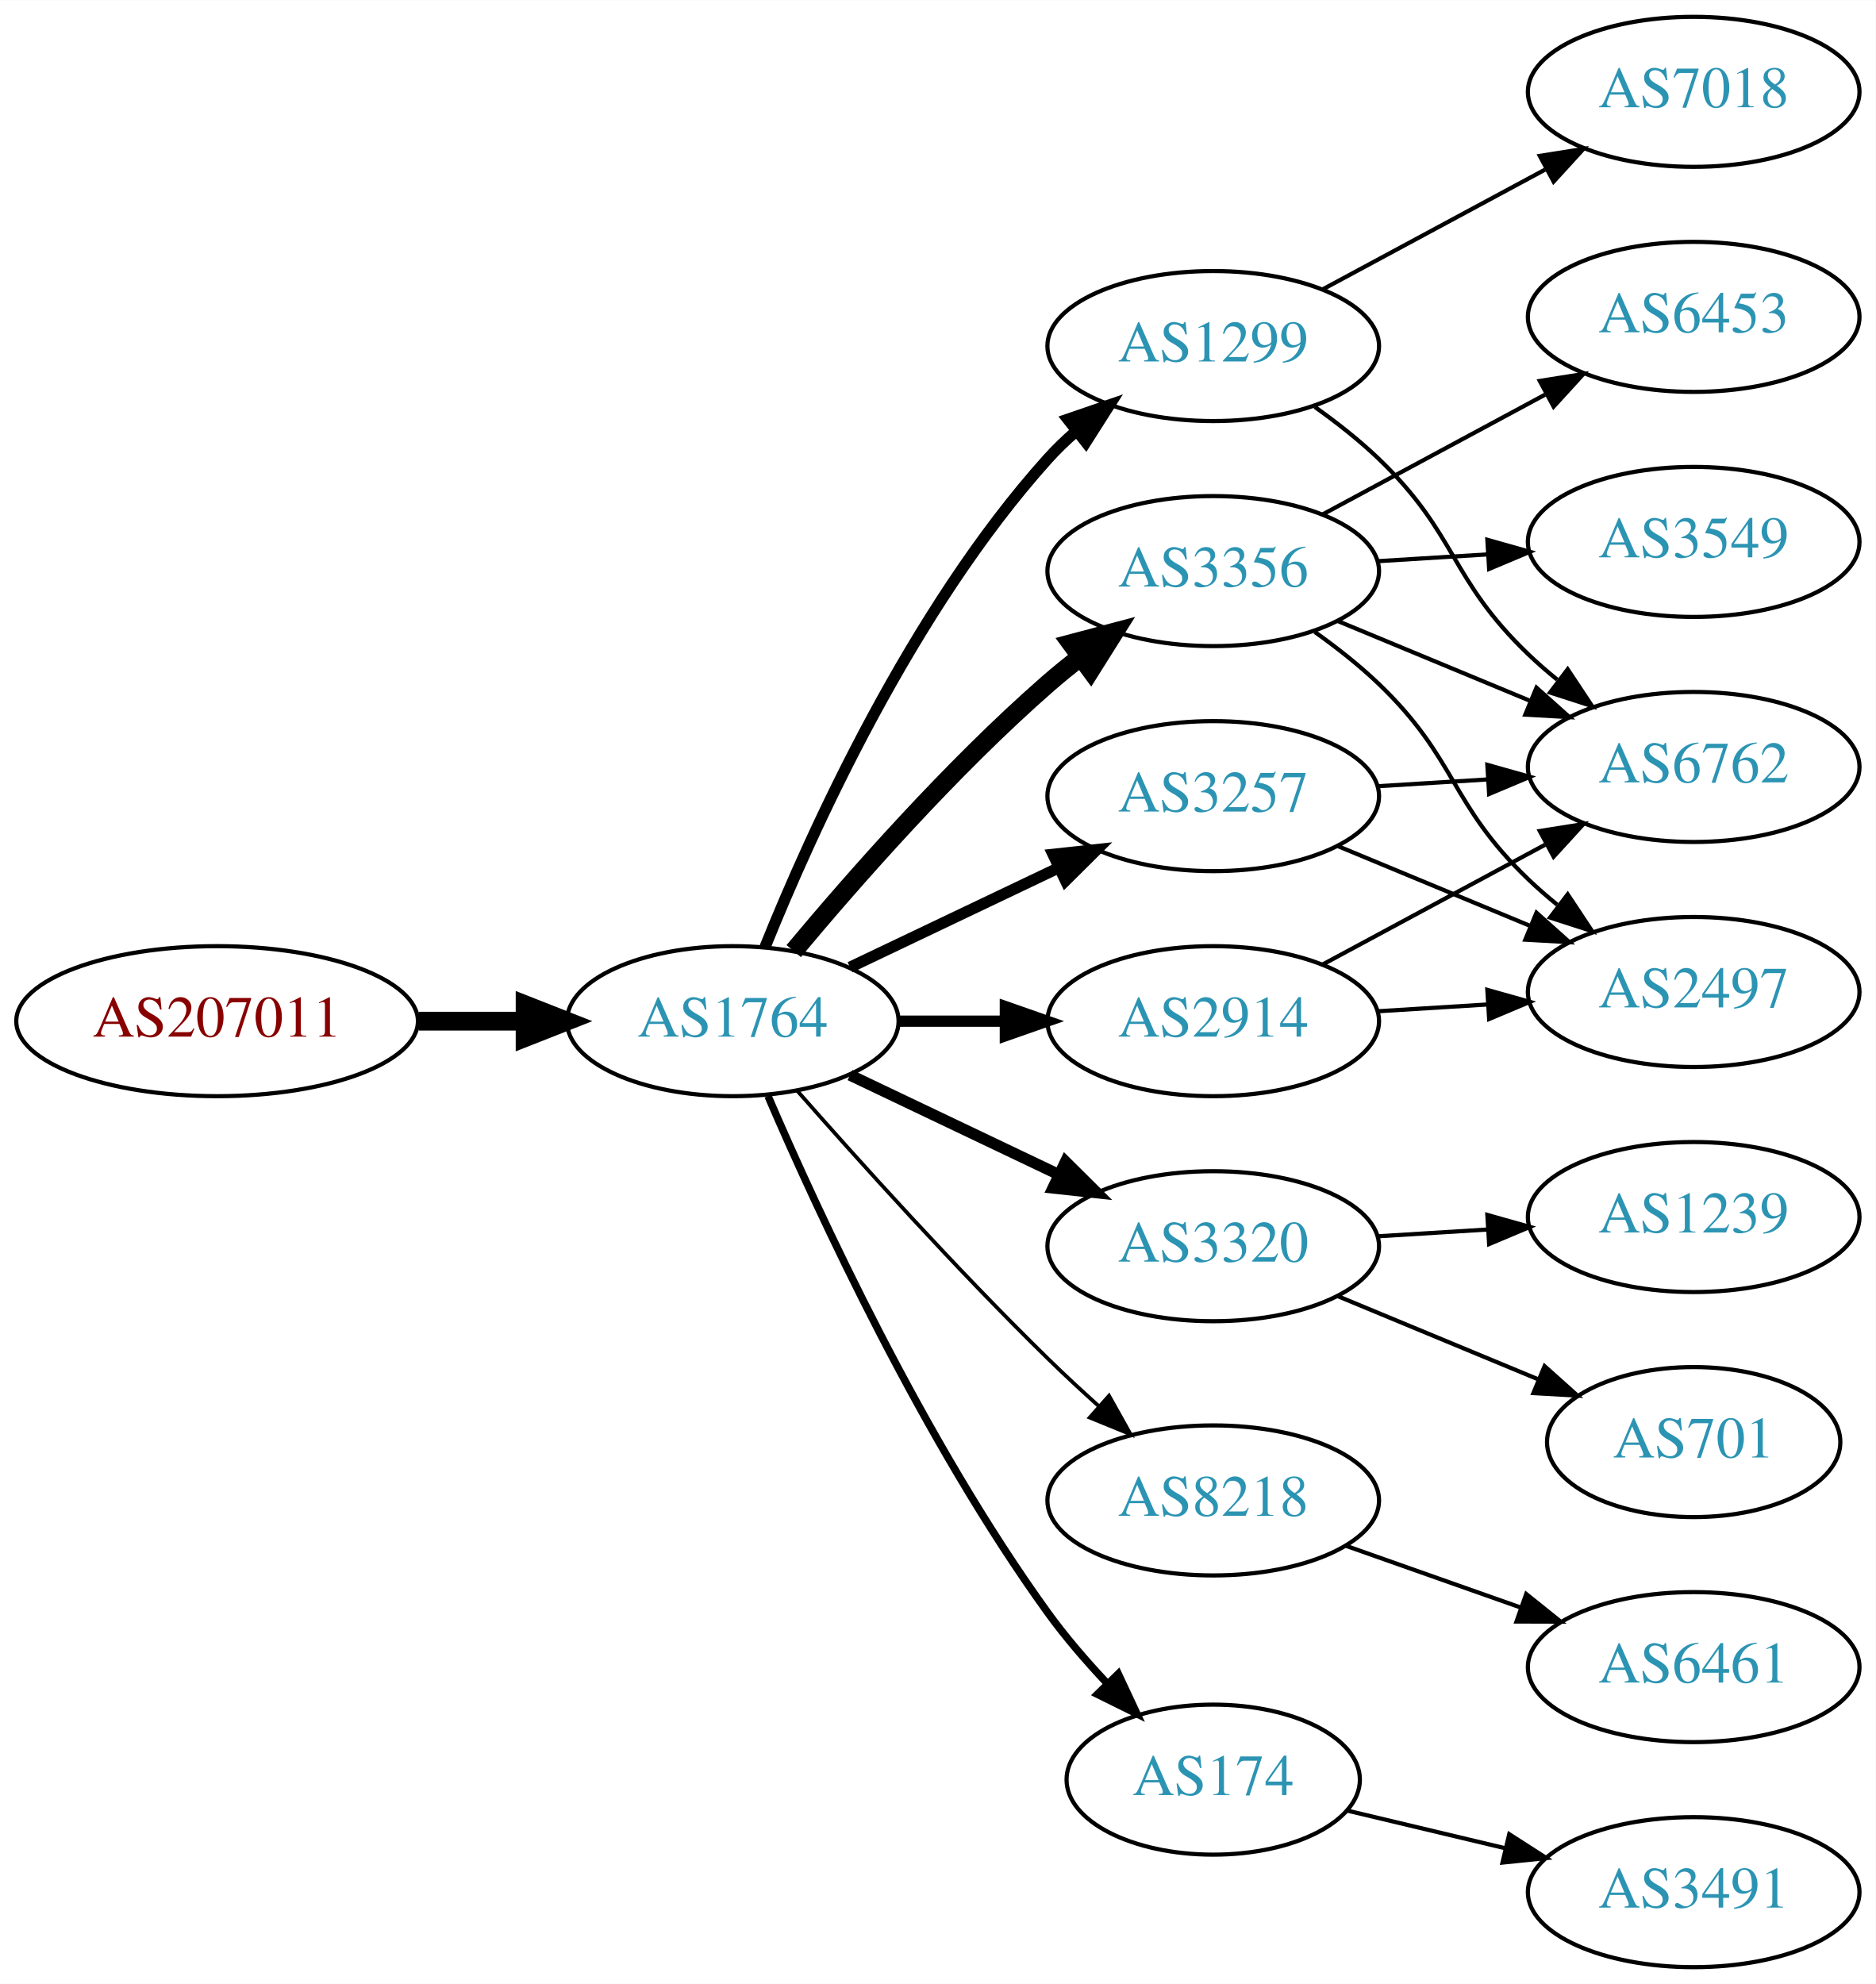
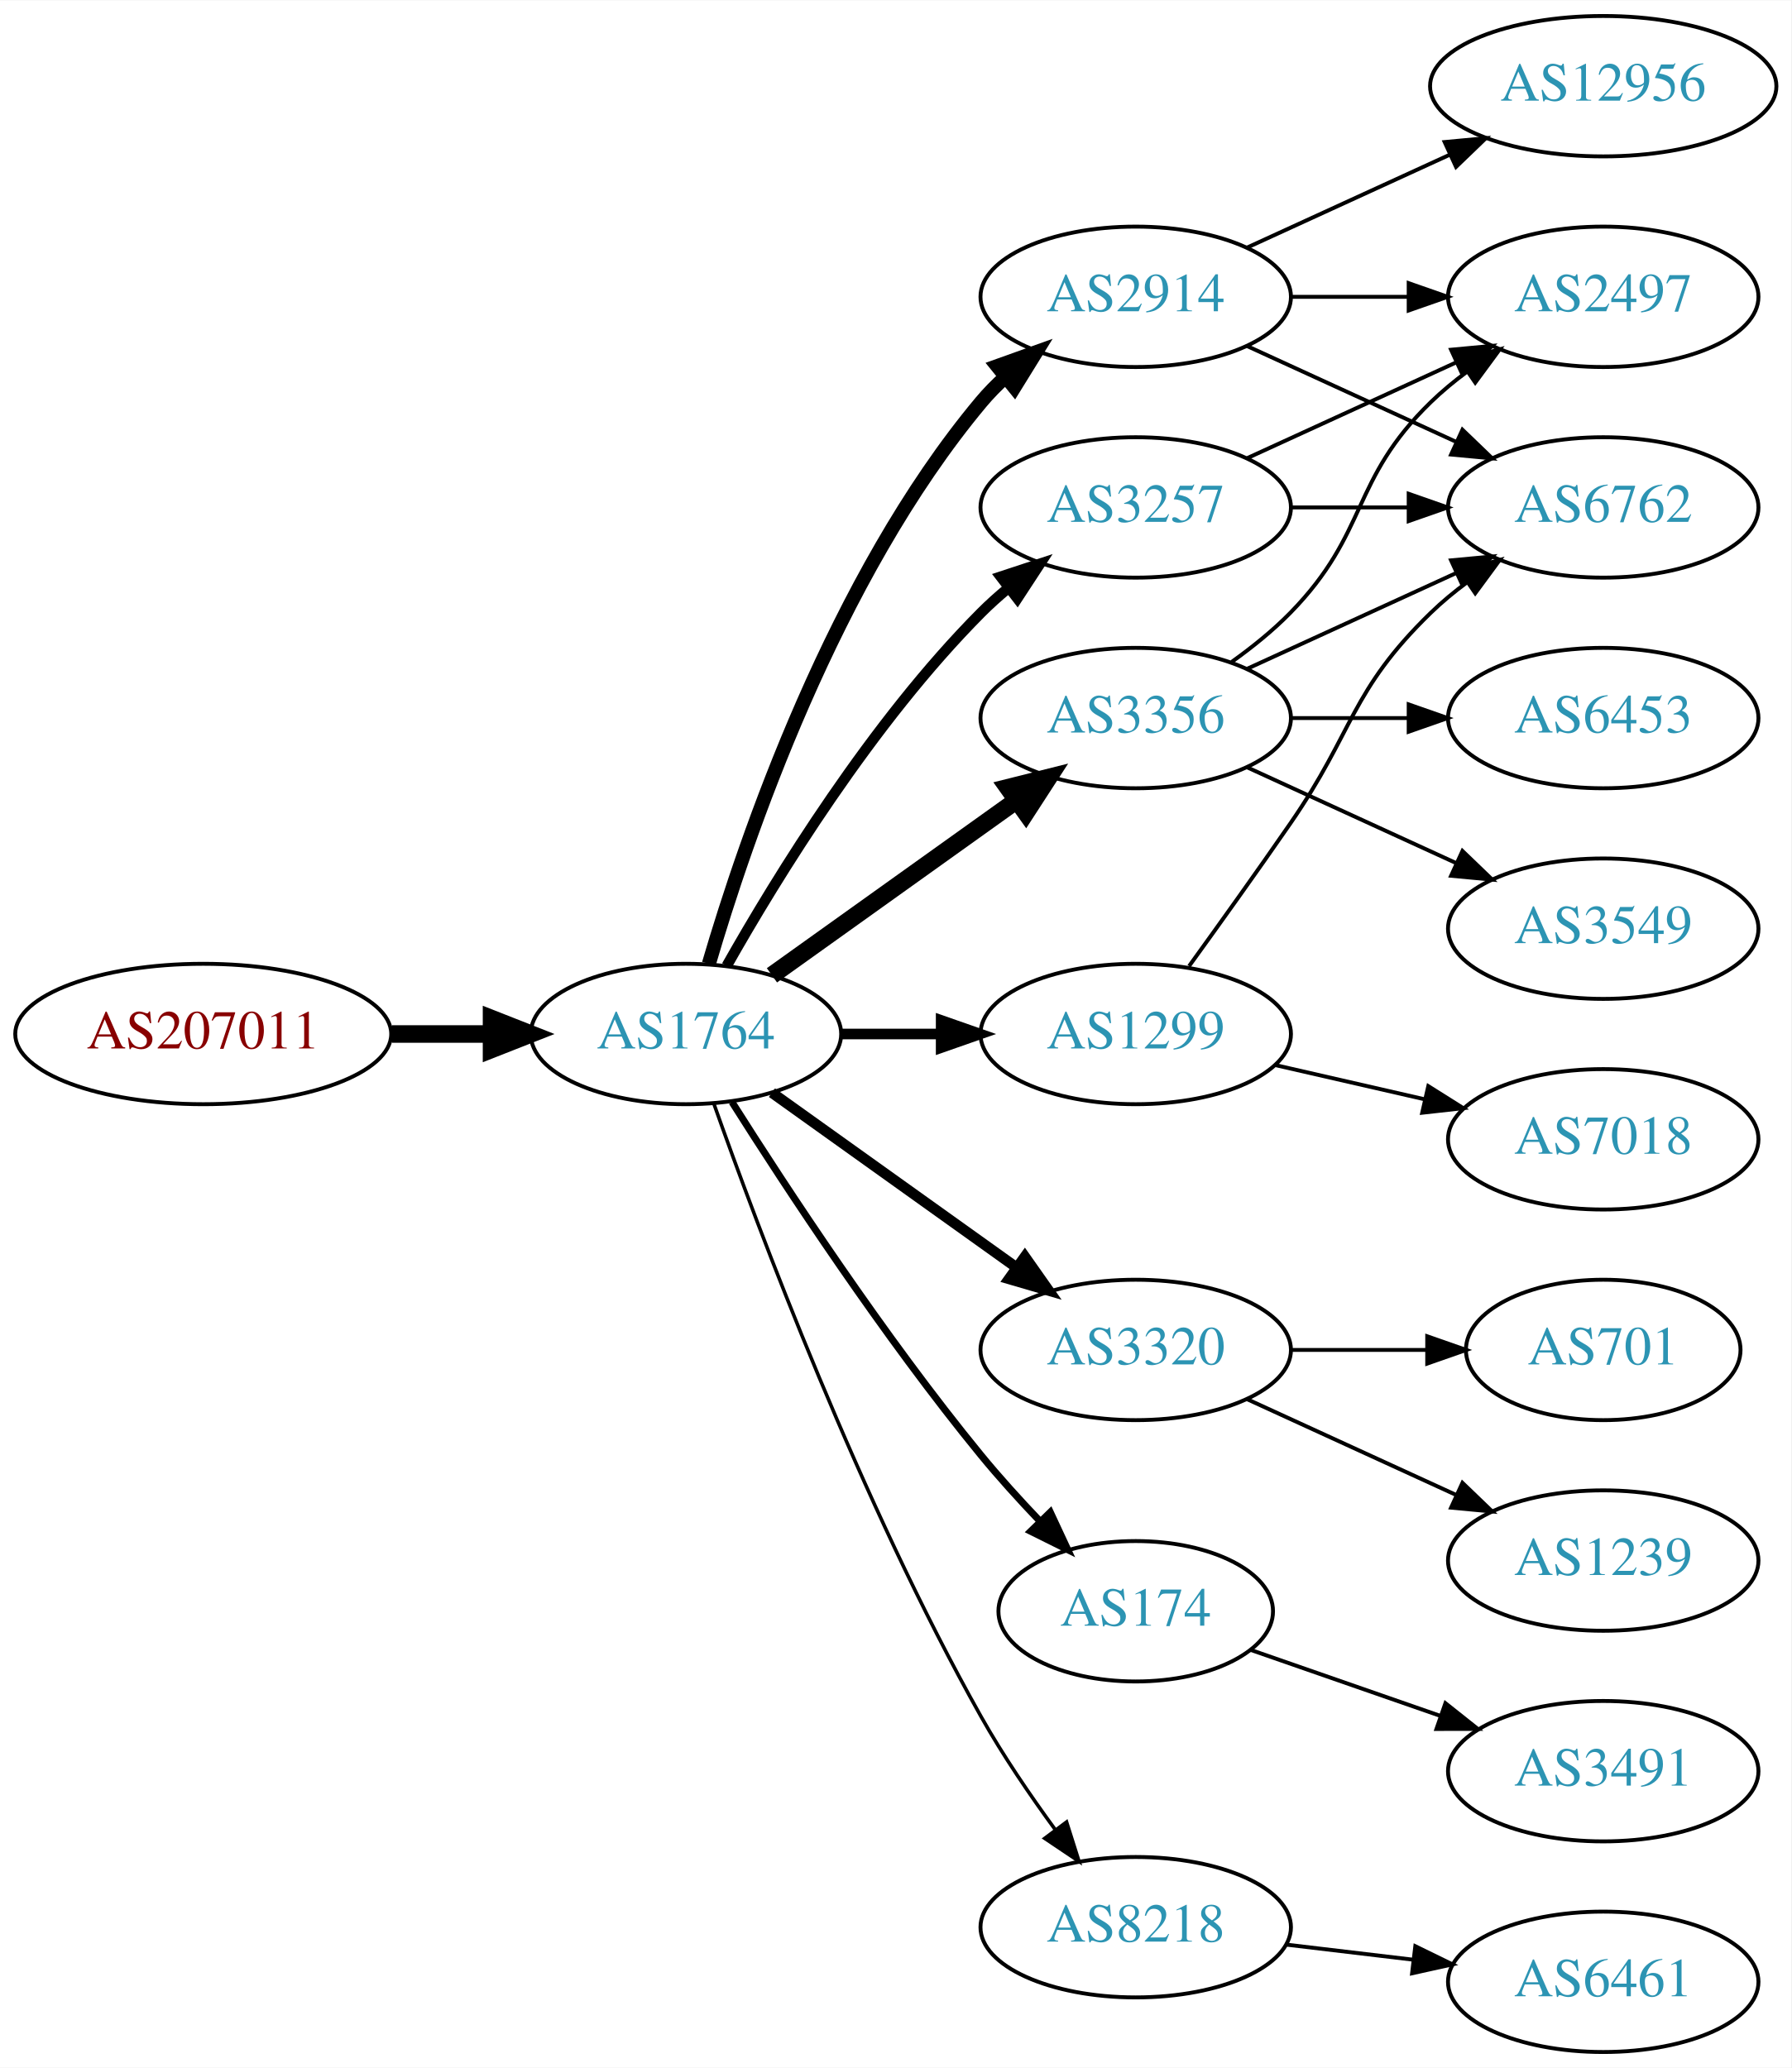
- <svg xmlns="http://www.w3.org/2000/svg" xmlns:xlink="http://www.w3.org/1999/xlink" width="450pt" height="476pt" viewBox="0.00 0.00 450.07 476.00">
-   <g id="graph0" class="graph" transform="scale(1 1) rotate(0) translate(4 472)">
-     <polygon fill="white" stroke="none" points="-4,4 -4,-472 446.07,-472 446.07,4 -4,4" />
+ <svg xmlns="http://www.w3.org/2000/svg" xmlns:xlink="http://www.w3.org/1999/xlink" width="459pt" height="530pt" viewBox="0.00 0.00 459.17 530.00">
+   <g id="graph0" class="graph" transform="scale(1 1) rotate(0) translate(4 526)">
+     <polygon fill="white" stroke="none" points="-4,4 -4,-526 455.17,-526 455.17,4 -4,4" />
    <g id="node1" class="node">
      <g id="a_node1">
        <a xlink:href="/asn/207011" xlink:title="AS207011 ~ ICS Information Systems GesmbH [AT]">
-           <ellipse fill="#ffffff" stroke="black" cx="48.096" cy="-227" rx="48.192" ry="18" />
-           <text text-anchor="middle" x="48.096" y="-223.3" font-family="Times,serif" font-size="14.00" fill="#880000">AS207011</text>
+           <ellipse fill="#ffffff" stroke="black" cx="48.096" cy="-261" rx="48.192" ry="18" />
+           <text text-anchor="middle" x="48.096" y="-257.3" font-family="Times,serif" font-size="14.00" fill="#880000">AS207011</text>
        </a>
      </g>
    </g>
    <g id="node2" class="node">
      <g id="a_node2">
        <a xlink:href="/asn/1764" xlink:title="AS1764 ~ NEXTLAYER-AS [AT]">
-           <ellipse fill="#ffffff" stroke="black" cx="171.838" cy="-227" rx="39.794" ry="18" />
-           <text text-anchor="middle" x="171.838" y="-223.3" font-family="Times,serif" font-size="14.00" fill="#2c94b3">AS1764</text>
+           <ellipse fill="#ffffff" stroke="black" cx="171.838" cy="-261" rx="39.794" ry="18" />
+           <text text-anchor="middle" x="171.838" y="-257.3" font-family="Times,serif" font-size="14.00" fill="#2c94b3">AS1764</text>
        </a>
      </g>
    </g>
    <g id="edge1" class="edge">
-       <path fill="none" stroke="black" stroke-width="4.5" d="M96.513,-227C104.867,-227 113.577,-227 121.969,-227" />
-       <polygon fill="black" stroke="black" stroke-width="4.5" points="122.004,-230.938 132.004,-227 122.004,-223.063 122.004,-230.938" />
+       <path fill="none" stroke="black" stroke-width="4.5" d="M96.513,-261C104.867,-261 113.577,-261 121.969,-261" />
+       <polygon fill="black" stroke="black" stroke-width="4.5" points="122.004,-264.938 132.004,-261 122.004,-257.063 122.004,-264.938" />
    </g>
    <g id="node3" class="node">
      <g id="a_node3">
-         <a xlink:href="/asn/1299" xlink:title="AS1299 ~ Telia Carrier [EU]">
-           <ellipse fill="#ffffff" stroke="black" cx="287.131" cy="-389" rx="39.794" ry="18" />
-           <text text-anchor="middle" x="287.131" y="-385.3" font-family="Times,serif" font-size="14.00" fill="#2c94b3">AS1299</text>
+         <a xlink:href="/asn/2914" xlink:title="AS2914 ~ NTT America, Inc. [US]">
+           <ellipse fill="#ffffff" stroke="black" cx="287.131" cy="-450" rx="39.794" ry="18" />
+           <text text-anchor="middle" x="287.131" y="-446.3" font-family="Times,serif" font-size="14.00" fill="#2c94b3">AS2914</text>
        </a>
      </g>
    </g>
    <g id="edge2" class="edge">
-       <path fill="none" stroke="black" stroke-width="2.7" d="M179.586,-244.787C190.637,-272.243 214.69,-325.578 247.484,-362 249.487,-364.224 251.706,-366.363 254.038,-368.397" />
-       <polygon fill="black" stroke="black" stroke-width="2.7" points="252.236,-371.433 262.257,-374.873 256.569,-365.935 252.236,-371.433" />
+       <path fill="none" stroke="black" stroke-width="3.6" d="M177.712,-279.002C187.026,-310.844 209.843,-377.981 247.484,-423 249.355,-425.237 251.453,-427.374 253.679,-429.396" />
+       <polygon fill="black" stroke="black" stroke-width="3.6" points="251.623,-432.234 261.598,-435.804 256.026,-426.793 251.623,-432.234" />
    </g>
    <g id="node4" class="node">
      <g id="a_node4">
        <a xlink:href="/asn/3356" xlink:title="AS3356 ~ Level 3 Parent, LLC [US]">
-           <ellipse fill="#ffffff" stroke="black" cx="287.131" cy="-335" rx="39.794" ry="18" />
-           <text text-anchor="middle" x="287.131" y="-331.3" font-family="Times,serif" font-size="14.00" fill="#2c94b3">AS3356</text>
+           <ellipse fill="#ffffff" stroke="black" cx="287.131" cy="-342" rx="39.794" ry="18" />
+           <text text-anchor="middle" x="287.131" y="-338.3" font-family="Times,serif" font-size="14.00" fill="#2c94b3">AS3356</text>
        </a>
      </g>
    </g>
    <g id="edge3" class="edge">
-       <path fill="none" stroke="black" stroke-width="4.5" d="M186.468,-243.817C200.751,-260.929 224.297,-287.745 247.484,-308 249.95,-310.154 252.589,-312.294 255.286,-314.372" />
-       <polygon fill="black" stroke="black" stroke-width="4.5" points="253.052,-317.616 263.44,-320.37 257.718,-311.273 253.052,-317.616" />
+       <path fill="none" stroke="black" stroke-width="4.5" d="M193.882,-276.046C211.497,-288.639 236.835,-306.755 256.501,-320.816" />
+       <polygon fill="black" stroke="black" stroke-width="4.5" points="254.39,-324.147 264.815,-326.76 258.97,-317.741 254.39,-324.147" />
    </g>
    <g id="node5" class="node">
      <g id="a_node5">
-         <a xlink:href="/asn/2914" xlink:title="AS2914 ~ NTT America, Inc. [US]">
-           <ellipse fill="#ffffff" stroke="black" cx="287.131" cy="-227" rx="39.794" ry="18" />
-           <text text-anchor="middle" x="287.131" y="-223.3" font-family="Times,serif" font-size="14.00" fill="#2c94b3">AS2914</text>
+         <a xlink:href="/asn/3320" xlink:title="AS3320 ~ DTAG [DE]">
+           <ellipse fill="#ffffff" stroke="black" cx="287.131" cy="-180" rx="39.794" ry="18" />
+           <text text-anchor="middle" x="287.131" y="-176.3" font-family="Times,serif" font-size="14.00" fill="#2c94b3">AS3320</text>
        </a>
      </g>
    </g>
    <g id="edge4" class="edge">
-       <path fill="none" stroke="black" stroke-width="2.7" d="M211.51,-227C219.713,-227 228.477,-227 237.009,-227" />
-       <polygon fill="black" stroke="black" stroke-width="2.7" points="237.248,-230.5 247.248,-227 237.248,-223.5 237.248,-230.5" />
+       <path fill="none" stroke="black" stroke-width="2.7" d="M193.882,-245.954C211.497,-233.361 236.835,-215.245 256.501,-201.184" />
+       <polygon fill="black" stroke="black" stroke-width="2.7" points="258.716,-203.903 264.815,-195.24 254.645,-198.209 258.716,-203.903" />
    </g>
    <g id="node6" class="node">
      <g id="a_node6">
        <a xlink:href="/asn/3257" xlink:title="AS3257 ~ GTT [DE]">
-           <ellipse fill="#ffffff" stroke="black" cx="287.131" cy="-281" rx="39.794" ry="18" />
-           <text text-anchor="middle" x="287.131" y="-277.3" font-family="Times,serif" font-size="14.00" fill="#2c94b3">AS3257</text>
+           <ellipse fill="#ffffff" stroke="black" cx="287.131" cy="-396" rx="39.794" ry="18" />
+           <text text-anchor="middle" x="287.131" y="-392.3" font-family="Times,serif" font-size="14.00" fill="#2c94b3">AS3257</text>
        </a>
      </g>
    </g>
    <g id="edge5" class="edge">
-       <path fill="none" stroke="black" stroke-width="2.7" d="M199.974,-239.934C214.968,-247.081 233.789,-256.052 250.013,-263.785" />
-       <polygon fill="black" stroke="black" stroke-width="2.7" points="248.683,-267.028 259.216,-268.171 251.695,-260.709 248.683,-267.028" />
+       <path fill="none" stroke="black" stroke-width="2.7" d="M182.298,-278.49C195.08,-301.096 219.512,-340.886 247.484,-369 249.595,-371.121 251.891,-373.188 254.277,-375.171" />
+       <polygon fill="black" stroke="black" stroke-width="2.7" points="252.529,-378.242 262.592,-381.556 256.792,-372.69 252.529,-378.242" />
    </g>
    <g id="node7" class="node">
      <g id="a_node7">
-         <a xlink:href="/asn/3320" xlink:title="AS3320 ~ DTAG [DE]">
-           <ellipse fill="#ffffff" stroke="black" cx="287.131" cy="-173" rx="39.794" ry="18" />
-           <text text-anchor="middle" x="287.131" y="-169.3" font-family="Times,serif" font-size="14.00" fill="#2c94b3">AS3320</text>
+         <a xlink:href="/asn/174" xlink:title="AS174 ~ Cogent Communications [US]">
+           <ellipse fill="#ffffff" stroke="black" cx="287.131" cy="-113" rx="35.194" ry="18" />
+           <text text-anchor="middle" x="287.131" y="-109.3" font-family="Times,serif" font-size="14.00" fill="#2c94b3">AS174</text>
        </a>
      </g>
    </g>
    <g id="edge6" class="edge">
-       <path fill="none" stroke="black" stroke-width="2.7" d="M199.974,-214.066C214.968,-206.919 233.789,-197.948 250.013,-190.215" />
-       <polygon fill="black" stroke="black" stroke-width="2.7" points="251.695,-193.291 259.216,-185.829 248.683,-186.972 251.695,-193.291" />
+       <path fill="none" stroke="black" stroke-width="1.8" d="M183.649,-243.541C197.481,-221.653 222.636,-183.323 247.484,-153 252.09,-147.38 257.327,-141.607 262.427,-136.258" />
+       <polygon fill="black" stroke="black" stroke-width="1.8" points="265.234,-138.393 269.71,-128.79 260.222,-133.505 265.234,-138.393" />
    </g>
    <g id="node8" class="node">
      <g id="a_node8">
        <a xlink:href="/asn/8218" xlink:title="AS8218 ~ legacy Neotelecoms [FR]">
-           <ellipse fill="#ffffff" stroke="black" cx="287.131" cy="-112" rx="39.794" ry="18" />
-           <text text-anchor="middle" x="287.131" y="-108.3" font-family="Times,serif" font-size="14.00" fill="#2c94b3">AS8218</text>
+           <ellipse fill="#ffffff" stroke="black" cx="287.131" cy="-32" rx="39.794" ry="18" />
+           <text text-anchor="middle" x="287.131" y="-28.3" font-family="Times,serif" font-size="14.00" fill="#2c94b3">AS8218</text>
        </a>
      </g>
    </g>
    <g id="edge7" class="edge">
-       <path fill="none" stroke="black" stroke-width="0.9" d="M187.224,-210.393C201.913,-193.679 225.601,-167.385 247.484,-146 251.301,-142.27 255.441,-138.43 259.544,-134.735" />
-       <polygon fill="black" stroke="black" stroke-width="0.9" points="262.128,-137.121 267.297,-127.873 257.489,-131.88 262.128,-137.121" />
+       <path fill="none" stroke="black" stroke-width="0.9" d="M178.941,-243.266C190.369,-210.973 216.647,-140.849 247.484,-86 253.05,-76.1 260.056,-65.823 266.568,-56.924" />
+       <polygon fill="black" stroke="black" stroke-width="0.9" points="269.405,-58.975 272.598,-48.873 263.802,-54.779 269.405,-58.975" />
    </g>
    <g id="node9" class="node">
      <g id="a_node9">
-         <a xlink:href="/asn/174" xlink:title="AS174 ~ Cogent Communications [US]">
-           <ellipse fill="#ffffff" stroke="black" cx="287.131" cy="-45" rx="35.194" ry="18" />
-           <text text-anchor="middle" x="287.131" y="-41.3" font-family="Times,serif" font-size="14.00" fill="#2c94b3">AS174</text>
+         <a xlink:href="/asn/1299" xlink:title="AS1299 ~ Telia Carrier [EU]">
+           <ellipse fill="#ffffff" stroke="black" cx="287.131" cy="-261" rx="39.794" ry="18" />
+           <text text-anchor="middle" x="287.131" y="-257.3" font-family="Times,serif" font-size="14.00" fill="#2c94b3">AS1299</text>
        </a>
      </g>
    </g>
    <g id="edge8" class="edge">
-       <path fill="none" stroke="black" stroke-width="1.8" d="M180.3,-209.02C192.307,-181.117 217.618,-126.301 247.484,-85 251.666,-79.217 256.655,-73.439 261.635,-68.146" />
-       <polygon fill="black" stroke="black" stroke-width="1.8" points="264.339,-70.387 268.832,-60.792 259.336,-65.491 264.339,-70.387" />
+       <path fill="none" stroke="black" stroke-width="2.7" d="M211.51,-261C219.713,-261 228.477,-261 237.009,-261" />
+       <polygon fill="black" stroke="black" stroke-width="2.7" points="237.248,-264.5 247.248,-261 237.248,-257.5 237.248,-264.5" />
+     </g>
+     <g id="node10" class="node">
+       <g id="a_node10">
+         <a xlink:href="/asn/12956" xlink:title="AS12956 ~ TELXIUS [ES]">
+           <ellipse fill="#ffffff" stroke="black" cx="406.973" cy="-504" rx="44.393" ry="18" />
+           <text text-anchor="middle" x="406.973" y="-500.3" font-family="Times,serif" font-size="14.00" fill="#2c94b3">AS12956</text>
+         </a>
+       </g>
+     </g>
+     <g id="edge9" class="edge">
+       <path fill="none" stroke="black" d="M315.76,-462.661C331.258,-469.762 350.824,-478.728 367.771,-486.494" />
+       <polygon fill="black" stroke="black" points="366.324,-489.681 376.873,-490.665 369.24,-483.317 366.324,-489.681" />
    </g>
    <g id="node11" class="node">
      <g id="a_node11">
        <a xlink:href="/asn/6762" xlink:title="AS6762 ~ TELECOM ITALIA SPARKLE S.p.A. [IT]">
-           <ellipse fill="#ffffff" stroke="black" cx="402.424" cy="-288" rx="39.794" ry="18" />
-           <text text-anchor="middle" x="402.424" y="-284.3" font-family="Times,serif" font-size="14.00" fill="#2c94b3">AS6762</text>
-         </a>
-       </g>
-     </g>
-     <g id="edge16" class="edge">
-       <path fill="none" stroke="black" d="M311.511,-374.394C316.776,-370.645 322.165,-366.414 326.777,-362 345.786,-343.806 343.768,-333.194 362.777,-315 364.939,-312.931 367.272,-310.902 369.683,-308.944" />
-       <polygon fill="black" stroke="black" points="372.189,-311.436 378.044,-302.606 367.96,-305.858 372.189,-311.436" />
+           <ellipse fill="#ffffff" stroke="black" cx="406.973" cy="-396" rx="39.794" ry="18" />
+           <text text-anchor="middle" x="406.973" y="-392.3" font-family="Times,serif" font-size="14.00" fill="#2c94b3">AS6762</text>
+         </a>
+       </g>
+     </g>
+     <g id="edge10" class="edge">
+       <path fill="none" stroke="black" d="M315.76,-437.339C331.717,-430.027 351.987,-420.739 369.27,-412.819" />
+       <polygon fill="black" stroke="black" points="370.885,-415.929 378.518,-408.581 367.969,-409.565 370.885,-415.929" />
+     </g>
+     <g id="node12" class="node">
+       <g id="a_node12">
+         <a xlink:href="/asn/2497" xlink:title="AS2497 ~ Internet Initiative Japan Inc. [JP]">
+           <ellipse fill="#ffffff" stroke="black" cx="406.973" cy="-450" rx="39.794" ry="18" />
+           <text text-anchor="middle" x="406.973" y="-446.3" font-family="Times,serif" font-size="14.00" fill="#2c94b3">AS2497</text>
+         </a>
+       </g>
+     </g>
+     <g id="edge11" class="edge">
+       <path fill="none" stroke="black" d="M327.044,-450C336.597,-450 346.947,-450 356.909,-450" />
+       <polygon fill="black" stroke="black" points="357.102,-453.5 367.102,-450 357.102,-446.5 357.102,-453.5" />
+     </g>
+     <g id="edge12" class="edge">
+       <path fill="none" stroke="black" d="M315.76,-354.661C331.717,-361.973 351.987,-371.261 369.27,-379.181" />
+       <polygon fill="black" stroke="black" points="367.969,-382.435 378.518,-383.419 370.885,-376.071 367.969,-382.435" />
+     </g>
+     <g id="edge13" class="edge">
+       <path fill="none" stroke="black" d="M311.725,-356.389C316.981,-360.148 322.313,-364.437 326.777,-369 346.95,-389.617 342.084,-402.906 362.777,-423 365.623,-425.763 368.796,-428.386 372.096,-430.834" />
+       <polygon fill="black" stroke="black" points="370.213,-433.786 380.444,-436.538 374.162,-428.006 370.213,-433.786" />
+     </g>
+     <g id="node13" class="node">
+       <g id="a_node13">
+         <a xlink:href="/asn/6453" xlink:title="AS6453 ~ TATA COMMUNICATIONS (AMERICA) INC [US]">
+           <ellipse fill="#ffffff" stroke="black" cx="406.973" cy="-342" rx="39.794" ry="18" />
+           <text text-anchor="middle" x="406.973" y="-338.3" font-family="Times,serif" font-size="14.00" fill="#2c94b3">AS6453</text>
+         </a>
+       </g>
+     </g>
+     <g id="edge14" class="edge">
+       <path fill="none" stroke="black" d="M327.044,-342C336.597,-342 346.947,-342 356.909,-342" />
+       <polygon fill="black" stroke="black" points="357.102,-345.5 367.102,-342 357.102,-338.5 357.102,-345.5" />
    </g>
    <g id="node14" class="node">
      <g id="a_node14">
-         <a xlink:href="/asn/7018" xlink:title="AS7018 ~ AT&amp;T Services, Inc. [US]">
-           <ellipse fill="#ffffff" stroke="black" cx="402.424" cy="-450" rx="39.794" ry="18" />
-           <text text-anchor="middle" x="402.424" y="-446.3" font-family="Times,serif" font-size="14.00" fill="#2c94b3">AS7018</text>
+         <a xlink:href="/asn/3549" xlink:title="AS3549 ~ Level 3 Parent, LLC [US]">
+           <ellipse fill="#ffffff" stroke="black" cx="406.973" cy="-288" rx="39.794" ry="18" />
+           <text text-anchor="middle" x="406.973" y="-284.3" font-family="Times,serif" font-size="14.00" fill="#2c94b3">AS3549</text>
        </a>
      </g>
    </g>
    <g id="edge15" class="edge">
-       <path fill="none" stroke="black" d="M313.274,-402.538C329.005,-411.008 349.489,-422.037 366.751,-431.331" />
-       <polygon fill="black" stroke="black" points="365.495,-434.63 375.959,-436.289 368.813,-428.467 365.495,-434.63" />
-     </g>
-     <g id="node10" class="node">
-       <g id="a_node10">
-         <a xlink:href="/asn/3549" xlink:title="AS3549 ~ Level 3 Parent, LLC [US]">
-           <ellipse fill="#ffffff" stroke="black" cx="402.424" cy="-342" rx="39.794" ry="18" />
-           <text text-anchor="middle" x="402.424" y="-338.3" font-family="Times,serif" font-size="14.00" fill="#2c94b3">AS3549</text>
-         </a>
-       </g>
-     </g>
-     <g id="edge9" class="edge">
-       <path fill="none" stroke="black" d="M326.487,-337.37C334.976,-337.894 344.08,-338.457 352.914,-339.003" />
-       <polygon fill="black" stroke="black" points="352.911,-342.509 363.108,-339.633 353.342,-335.522 352.911,-342.509" />
-     </g>
-     <g id="edge10" class="edge">
-       <path fill="none" stroke="black" d="M317.013,-323.018C330.995,-317.218 347.976,-310.173 363.031,-303.928" />
-       <polygon fill="black" stroke="black" points="364.699,-307.025 372.595,-299.96 362.017,-300.559 364.699,-307.025" />
-     </g>
-     <g id="node12" class="node">
-       <g id="a_node12">
-         <a xlink:href="/asn/6453" xlink:title="AS6453 ~ TATA COMMUNICATIONS (AMERICA) INC [US]">
-           <ellipse fill="#ffffff" stroke="black" cx="402.424" cy="-396" rx="39.794" ry="18" />
-           <text text-anchor="middle" x="402.424" y="-392.3" font-family="Times,serif" font-size="14.00" fill="#2c94b3">AS6453</text>
-         </a>
-       </g>
-     </g>
-     <g id="edge11" class="edge">
-       <path fill="none" stroke="black" d="M313.274,-348.538C329.005,-357.008 349.489,-368.037 366.751,-377.331" />
-       <polygon fill="black" stroke="black" points="365.495,-380.63 375.959,-382.289 368.813,-374.467 365.495,-380.63" />
-     </g>
-     <g id="node13" class="node">
-       <g id="a_node13">
-         <a xlink:href="/asn/2497" xlink:title="AS2497 ~ Internet Initiative Japan Inc. [JP]">
-           <ellipse fill="#ffffff" stroke="black" cx="402.424" cy="-234" rx="39.794" ry="18" />
-           <text text-anchor="middle" x="402.424" y="-230.3" font-family="Times,serif" font-size="14.00" fill="#2c94b3">AS2497</text>
-         </a>
-       </g>
-     </g>
-     <g id="edge12" class="edge">
-       <path fill="none" stroke="black" d="M311.511,-320.394C316.776,-316.645 322.165,-312.414 326.777,-308 345.786,-289.806 343.768,-279.194 362.777,-261 364.939,-258.931 367.272,-256.902 369.683,-254.944" />
-       <polygon fill="black" stroke="black" points="372.189,-257.436 378.044,-248.606 367.96,-251.858 372.189,-257.436" />
-     </g>
-     <g id="edge13" class="edge">
-       <path fill="none" stroke="black" d="M313.274,-240.538C329.005,-249.008 349.489,-260.037 366.751,-269.331" />
-       <polygon fill="black" stroke="black" points="365.495,-272.63 375.959,-274.289 368.813,-266.467 365.495,-272.63" />
-     </g>
-     <g id="edge14" class="edge">
-       <path fill="none" stroke="black" d="M326.487,-229.37C334.976,-229.894 344.08,-230.457 352.914,-231.003" />
-       <polygon fill="black" stroke="black" points="352.911,-234.509 363.108,-231.633 353.342,-227.522 352.911,-234.509" />
-     </g>
-     <g id="edge18" class="edge">
-       <path fill="none" stroke="black" d="M326.487,-283.37C334.976,-283.894 344.08,-284.457 352.914,-285.003" />
-       <polygon fill="black" stroke="black" points="352.911,-288.509 363.108,-285.633 353.342,-281.522 352.911,-288.509" />
+       <path fill="none" stroke="black" d="M315.76,-329.339C331.717,-322.027 351.987,-312.739 369.27,-304.819" />
+       <polygon fill="black" stroke="black" points="370.885,-307.929 378.518,-300.581 367.969,-301.565 370.885,-307.929" />
+     </g>
+     <g id="node16" class="node">
+       <g id="a_node16">
+         <a xlink:href="/asn/701" xlink:title="AS701 ~ UUNET [US]">
+           <ellipse fill="#ffffff" stroke="black" cx="406.973" cy="-180" rx="35.194" ry="18" />
+           <text text-anchor="middle" x="406.973" y="-176.3" font-family="Times,serif" font-size="14.00" fill="#2c94b3">AS701</text>
+         </a>
+       </g>
+     </g>
+     <g id="edge19" class="edge">
+       <path fill="none" stroke="black" d="M327.044,-180C338.13,-180 350.29,-180 361.672,-180" />
+       <polygon fill="black" stroke="black" points="361.854,-183.5 371.854,-180 361.854,-176.5 361.854,-183.5" />
+     </g>
+     <g id="node17" class="node">
+       <g id="a_node17">
+         <a xlink:href="/asn/1239" xlink:title="AS1239 ~ Sprint [US]">
+           <ellipse fill="#ffffff" stroke="black" cx="406.973" cy="-126" rx="39.794" ry="18" />
+           <text text-anchor="middle" x="406.973" y="-122.3" font-family="Times,serif" font-size="14.00" fill="#2c94b3">AS1239</text>
+         </a>
+       </g>
+     </g>
+     <g id="edge20" class="edge">
+       <path fill="none" stroke="black" d="M315.76,-167.339C331.717,-160.027 351.987,-150.739 369.27,-142.819" />
+       <polygon fill="black" stroke="black" points="370.885,-145.929 378.518,-138.581 367.969,-139.565 370.885,-145.929" />
+     </g>
+     <g id="edge16" class="edge">
+       <path fill="none" stroke="black" d="M327.044,-396C336.597,-396 346.947,-396 356.909,-396" />
+       <polygon fill="black" stroke="black" points="357.102,-399.5 367.102,-396 357.102,-392.5 357.102,-399.5" />
    </g>
    <g id="edge17" class="edge">
-       <path fill="none" stroke="black" d="M317.013,-269.018C330.995,-263.218 347.976,-256.173 363.031,-249.928" />
-       <polygon fill="black" stroke="black" points="364.699,-253.025 372.595,-245.96 362.017,-246.559 364.699,-253.025" />
+       <path fill="none" stroke="black" d="M315.76,-408.661C331.717,-415.973 351.987,-425.261 369.27,-433.181" />
+       <polygon fill="black" stroke="black" points="367.969,-436.435 378.518,-437.419 370.885,-430.071 367.969,-436.435" />
    </g>
    <g id="node15" class="node">
      <g id="a_node15">
-         <a xlink:href="/asn/701" xlink:title="AS701 ~ UUNET [US]">
-           <ellipse fill="#ffffff" stroke="black" cx="402.424" cy="-126" rx="35.194" ry="18" />
-           <text text-anchor="middle" x="402.424" y="-122.3" font-family="Times,serif" font-size="14.00" fill="#2c94b3">AS701</text>
-         </a>
-       </g>
-     </g>
-     <g id="edge19" class="edge">
-       <path fill="none" stroke="black" d="M317.013,-161.018C331.671,-154.937 349.625,-147.489 365.2,-141.027" />
-       <polygon fill="black" stroke="black" points="366.645,-144.218 374.54,-137.153 363.962,-137.752 366.645,-144.218" />
-     </g>
-     <g id="node16" class="node">
-       <g id="a_node16">
-         <a xlink:href="/asn/1239" xlink:title="AS1239 ~ Sprint [US]">
-           <ellipse fill="#ffffff" stroke="black" cx="402.424" cy="-180" rx="39.794" ry="18" />
-           <text text-anchor="middle" x="402.424" y="-176.3" font-family="Times,serif" font-size="14.00" fill="#2c94b3">AS1239</text>
-         </a>
-       </g>
-     </g>
-     <g id="edge20" class="edge">
-       <path fill="none" stroke="black" d="M326.487,-175.37C334.976,-175.894 344.08,-176.457 352.914,-177.003" />
-       <polygon fill="black" stroke="black" points="352.911,-180.509 363.108,-177.633 353.342,-173.522 352.911,-180.509" />
-     </g>
-     <g id="node17" class="node">
-       <g id="a_node17">
-         <a xlink:href="/asn/6461" xlink:title="AS6461 ~ Zayo Bandwidth [US]">
-           <ellipse fill="#ffffff" stroke="black" cx="402.424" cy="-72" rx="39.794" ry="18" />
-           <text text-anchor="middle" x="402.424" y="-68.3" font-family="Times,serif" font-size="14.00" fill="#2c94b3">AS6461</text>
-         </a>
-       </g>
-     </g>
-     <g id="edge21" class="edge">
-       <path fill="none" stroke="black" d="M319.089,-101.07C331.952,-96.528 347.058,-91.195 360.795,-86.345" />
-       <polygon fill="black" stroke="black" points="362.239,-89.547 370.504,-82.917 359.909,-82.946 362.239,-89.547" />
+         <a xlink:href="/asn/3491" xlink:title="AS3491 ~ PCCW Global, Inc. [US]">
+           <ellipse fill="#ffffff" stroke="black" cx="406.973" cy="-72" rx="39.794" ry="18" />
+           <text text-anchor="middle" x="406.973" y="-68.3" font-family="Times,serif" font-size="14.00" fill="#2c94b3">AS3491</text>
+         </a>
+       </g>
+     </g>
+     <g id="edge18" class="edge">
+       <path fill="none" stroke="black" d="M316.657,-103.075C331.211,-98.011 349.171,-91.763 365.161,-86.2" />
+       <polygon fill="black" stroke="black" points="366.52,-89.433 374.814,-82.841 364.219,-82.821 366.52,-89.433" />
    </g>
    <g id="node18" class="node">
      <g id="a_node18">
-         <a xlink:href="/asn/3491" xlink:title="AS3491 ~ PCCW Global, Inc. [US]">
-           <ellipse fill="#ffffff" stroke="black" cx="402.424" cy="-18" rx="39.794" ry="18" />
-           <text text-anchor="middle" x="402.424" y="-14.3" font-family="Times,serif" font-size="14.00" fill="#2c94b3">AS3491</text>
+         <a xlink:href="/asn/6461" xlink:title="AS6461 ~ Zayo Bandwidth [US]">
+           <ellipse fill="#ffffff" stroke="black" cx="406.973" cy="-18" rx="39.794" ry="18" />
+           <text text-anchor="middle" x="406.973" y="-14.3" font-family="Times,serif" font-size="14.00" fill="#2c94b3">AS6461</text>
+         </a>
+       </g>
+     </g>
+     <g id="edge21" class="edge">
+       <path fill="none" stroke="black" d="M325.741,-27.532C336.052,-26.307 347.369,-24.962 358.17,-23.679" />
+       <polygon fill="black" stroke="black" points="358.799,-27.129 368.316,-22.474 357.973,-20.178 358.799,-27.129" />
+     </g>
+     <g id="edge23" class="edge">
+       <path fill="none" stroke="black" d="M300.81,-278.406C308.426,-288.937 318.258,-302.67 326.777,-315 343.173,-338.731 342.084,-348.906 362.777,-369 365.623,-371.763 368.796,-374.386 372.096,-376.834" />
+       <polygon fill="black" stroke="black" points="370.213,-379.786 380.444,-382.538 374.162,-374.006 370.213,-379.786" />
+     </g>
+     <g id="node19" class="node">
+       <g id="a_node19">
+         <a xlink:href="/asn/7018" xlink:title="AS7018 ~ AT&amp;T Services, Inc. [US]">
+           <ellipse fill="#ffffff" stroke="black" cx="406.973" cy="-234" rx="39.794" ry="18" />
+           <text text-anchor="middle" x="406.973" y="-230.3" font-family="Times,serif" font-size="14.00" fill="#2c94b3">AS7018</text>
        </a>
      </g>
    </g>
    <g id="edge22" class="edge">
-       <path fill="none" stroke="black" d="M319.389,-37.551C331.068,-34.767 344.564,-31.551 357.193,-28.541" />
-       <polygon fill="black" stroke="black" points="358.169,-31.907 367.085,-26.184 356.546,-25.097 358.169,-31.907" />
+       <path fill="none" stroke="black" d="M322.85,-253.045C334.85,-250.296 348.471,-247.175 361.164,-244.267" />
+       <polygon fill="black" stroke="black" points="362.129,-247.636 371.095,-241.991 360.566,-240.813 362.129,-247.636" />
    </g>
  </g>
</svg>
